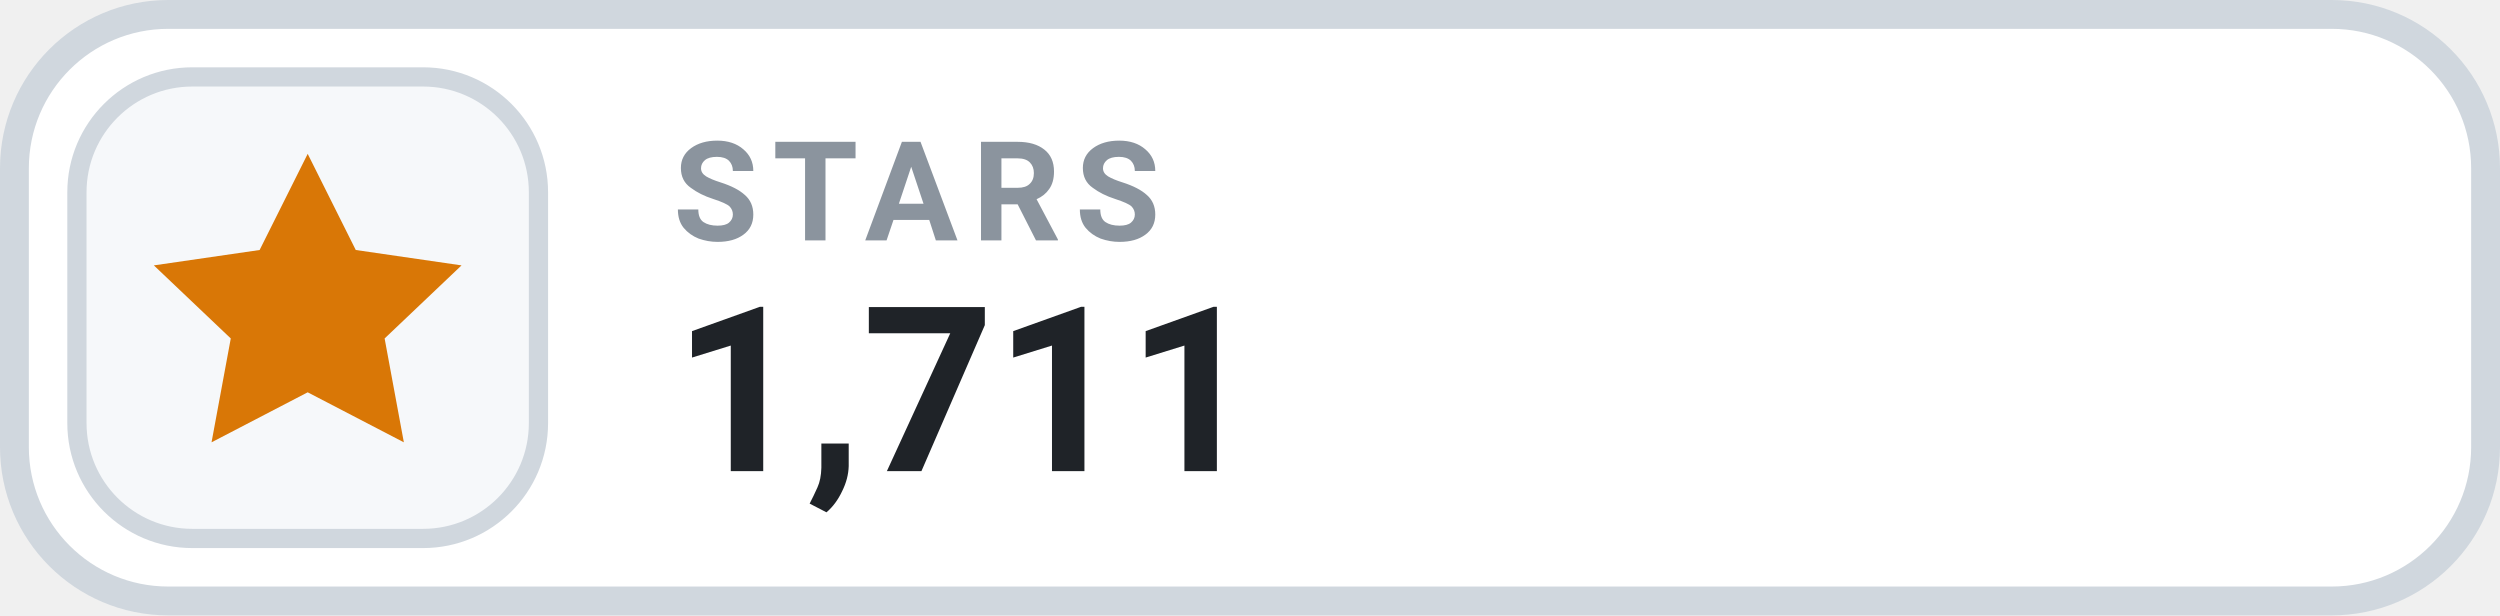
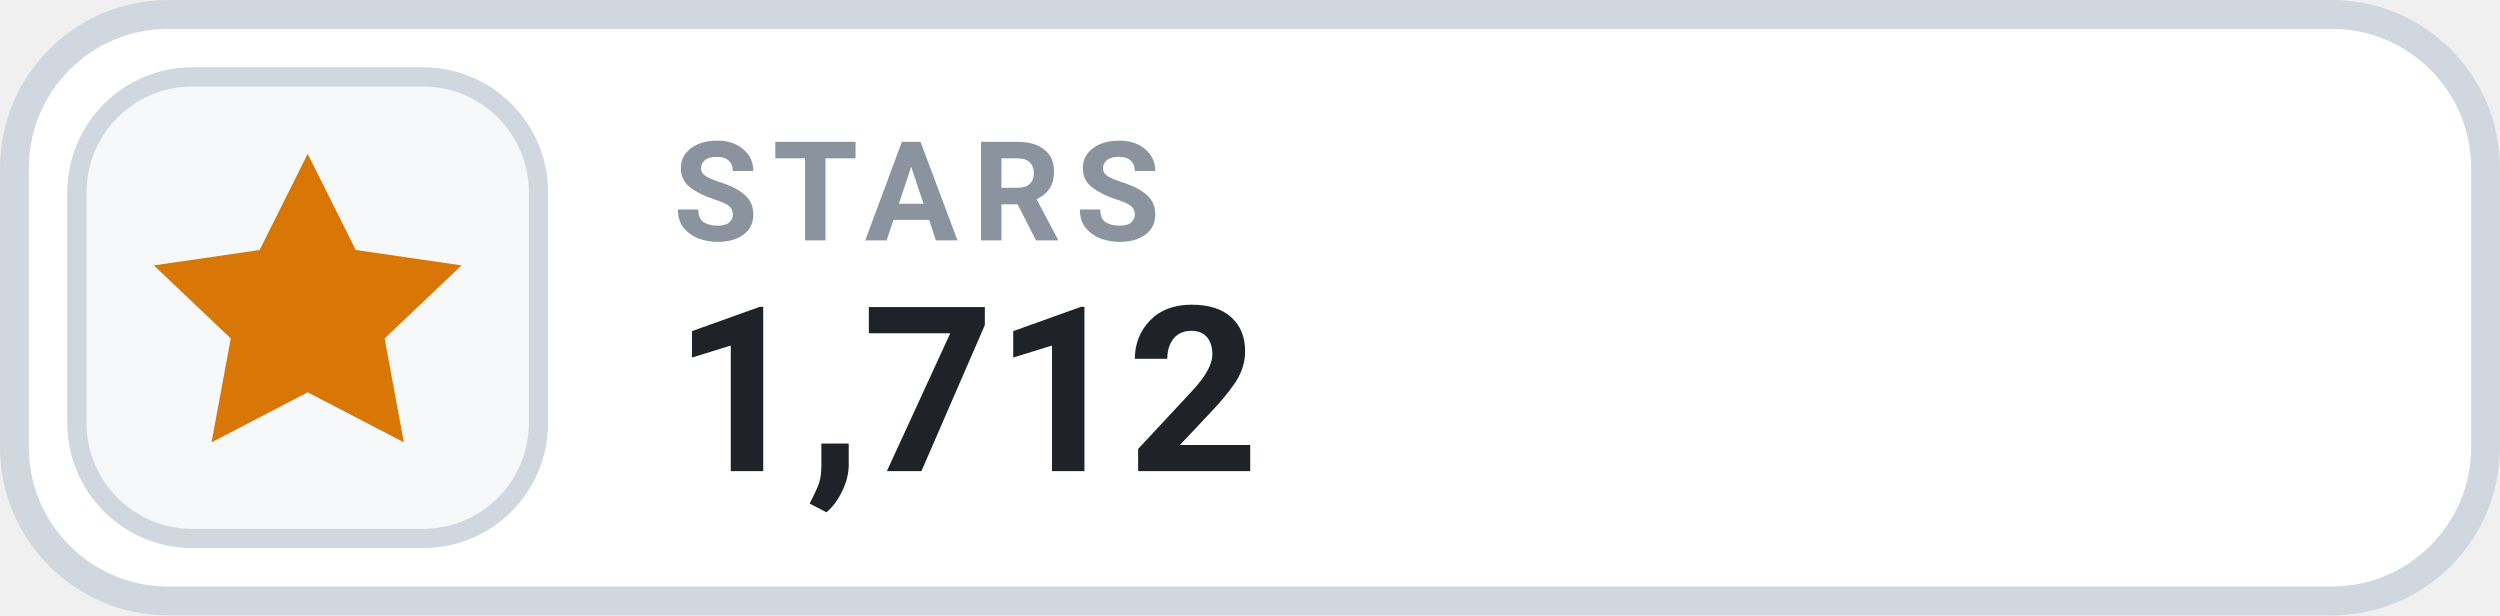
- <svg xmlns="http://www.w3.org/2000/svg" width="130" height="32" viewBox="0 0 130 32" role="img" aria-label="STARS 1,711">
+ <svg xmlns="http://www.w3.org/2000/svg" width="130" height="32" viewBox="0 0 130 32" role="img" aria-label="STARS 1,712">
  <rect x=".75" y=".75" width="128.5" height="30.5" rx="8" fill="#FFFFFF" stroke="#D0D7DE" stroke-width="1.5" />
  <rect x="4" y="4" width="24" height="24" rx="6" fill="#F6F8FA" stroke="#D0D7DE" stroke-width="1" />
  <g transform="translate(16 16)" style="color:#D97706;">
    <path d="M0 -8 l2.5 5 5.5 .8 -4 3.8 1 5.4 -5 -2.6 -5 2.6 1 -5.4 -4 -3.8 5.5 -.8 Z" fill="currentColor" />
  </g>
  <text x="35" y="12.5" fill="#8B949E" font-family="-apple-system,BlinkMacSystemFont,'Segoe UI',Roboto,Helvetica,Arial,sans-serif" font-size="7.2" font-weight="700" letter-spacing=".75">STARS</text>
-   <text x="35" y="24.5" fill="#1F2328" font-family="-apple-system,BlinkMacSystemFont,'Segoe UI',Roboto,Helvetica,Arial,sans-serif" font-size="12" font-weight="700">1,711</text>
+   <text x="35" y="24.5" fill="#1F2328" font-family="-apple-system,BlinkMacSystemFont,'Segoe UI',Roboto,Helvetica,Arial,sans-serif" font-size="12" font-weight="700">1,712</text>
</svg>
